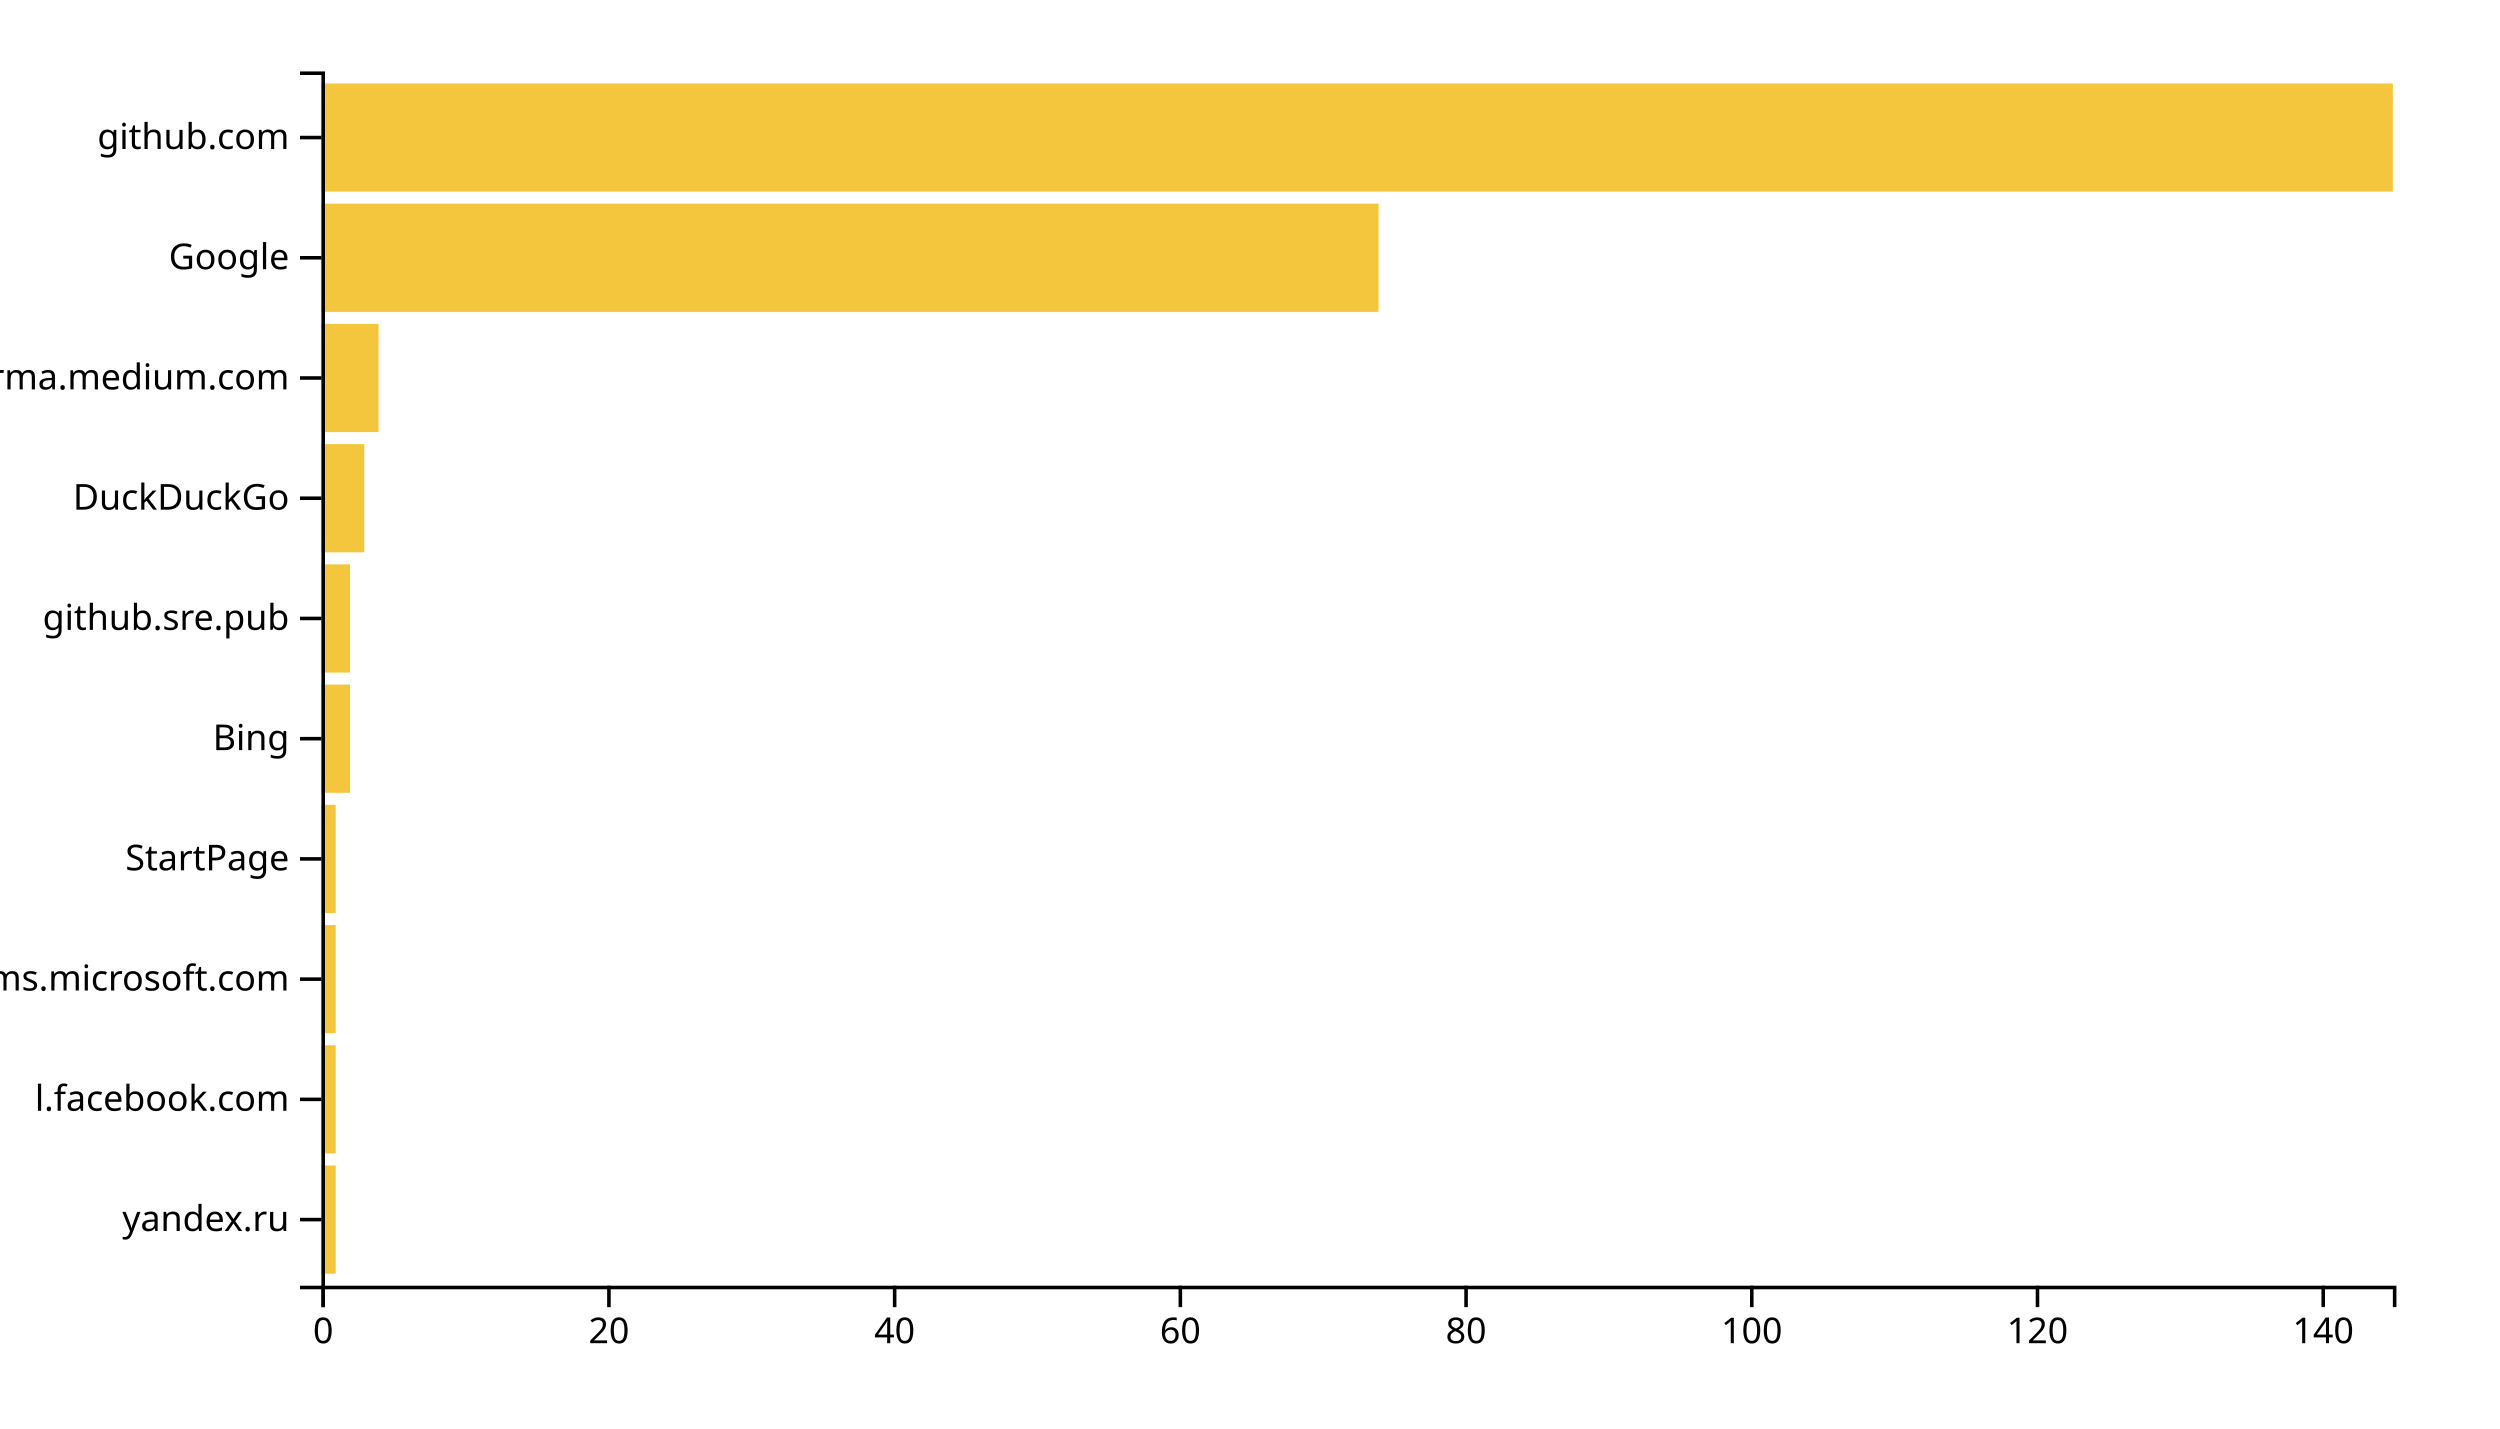
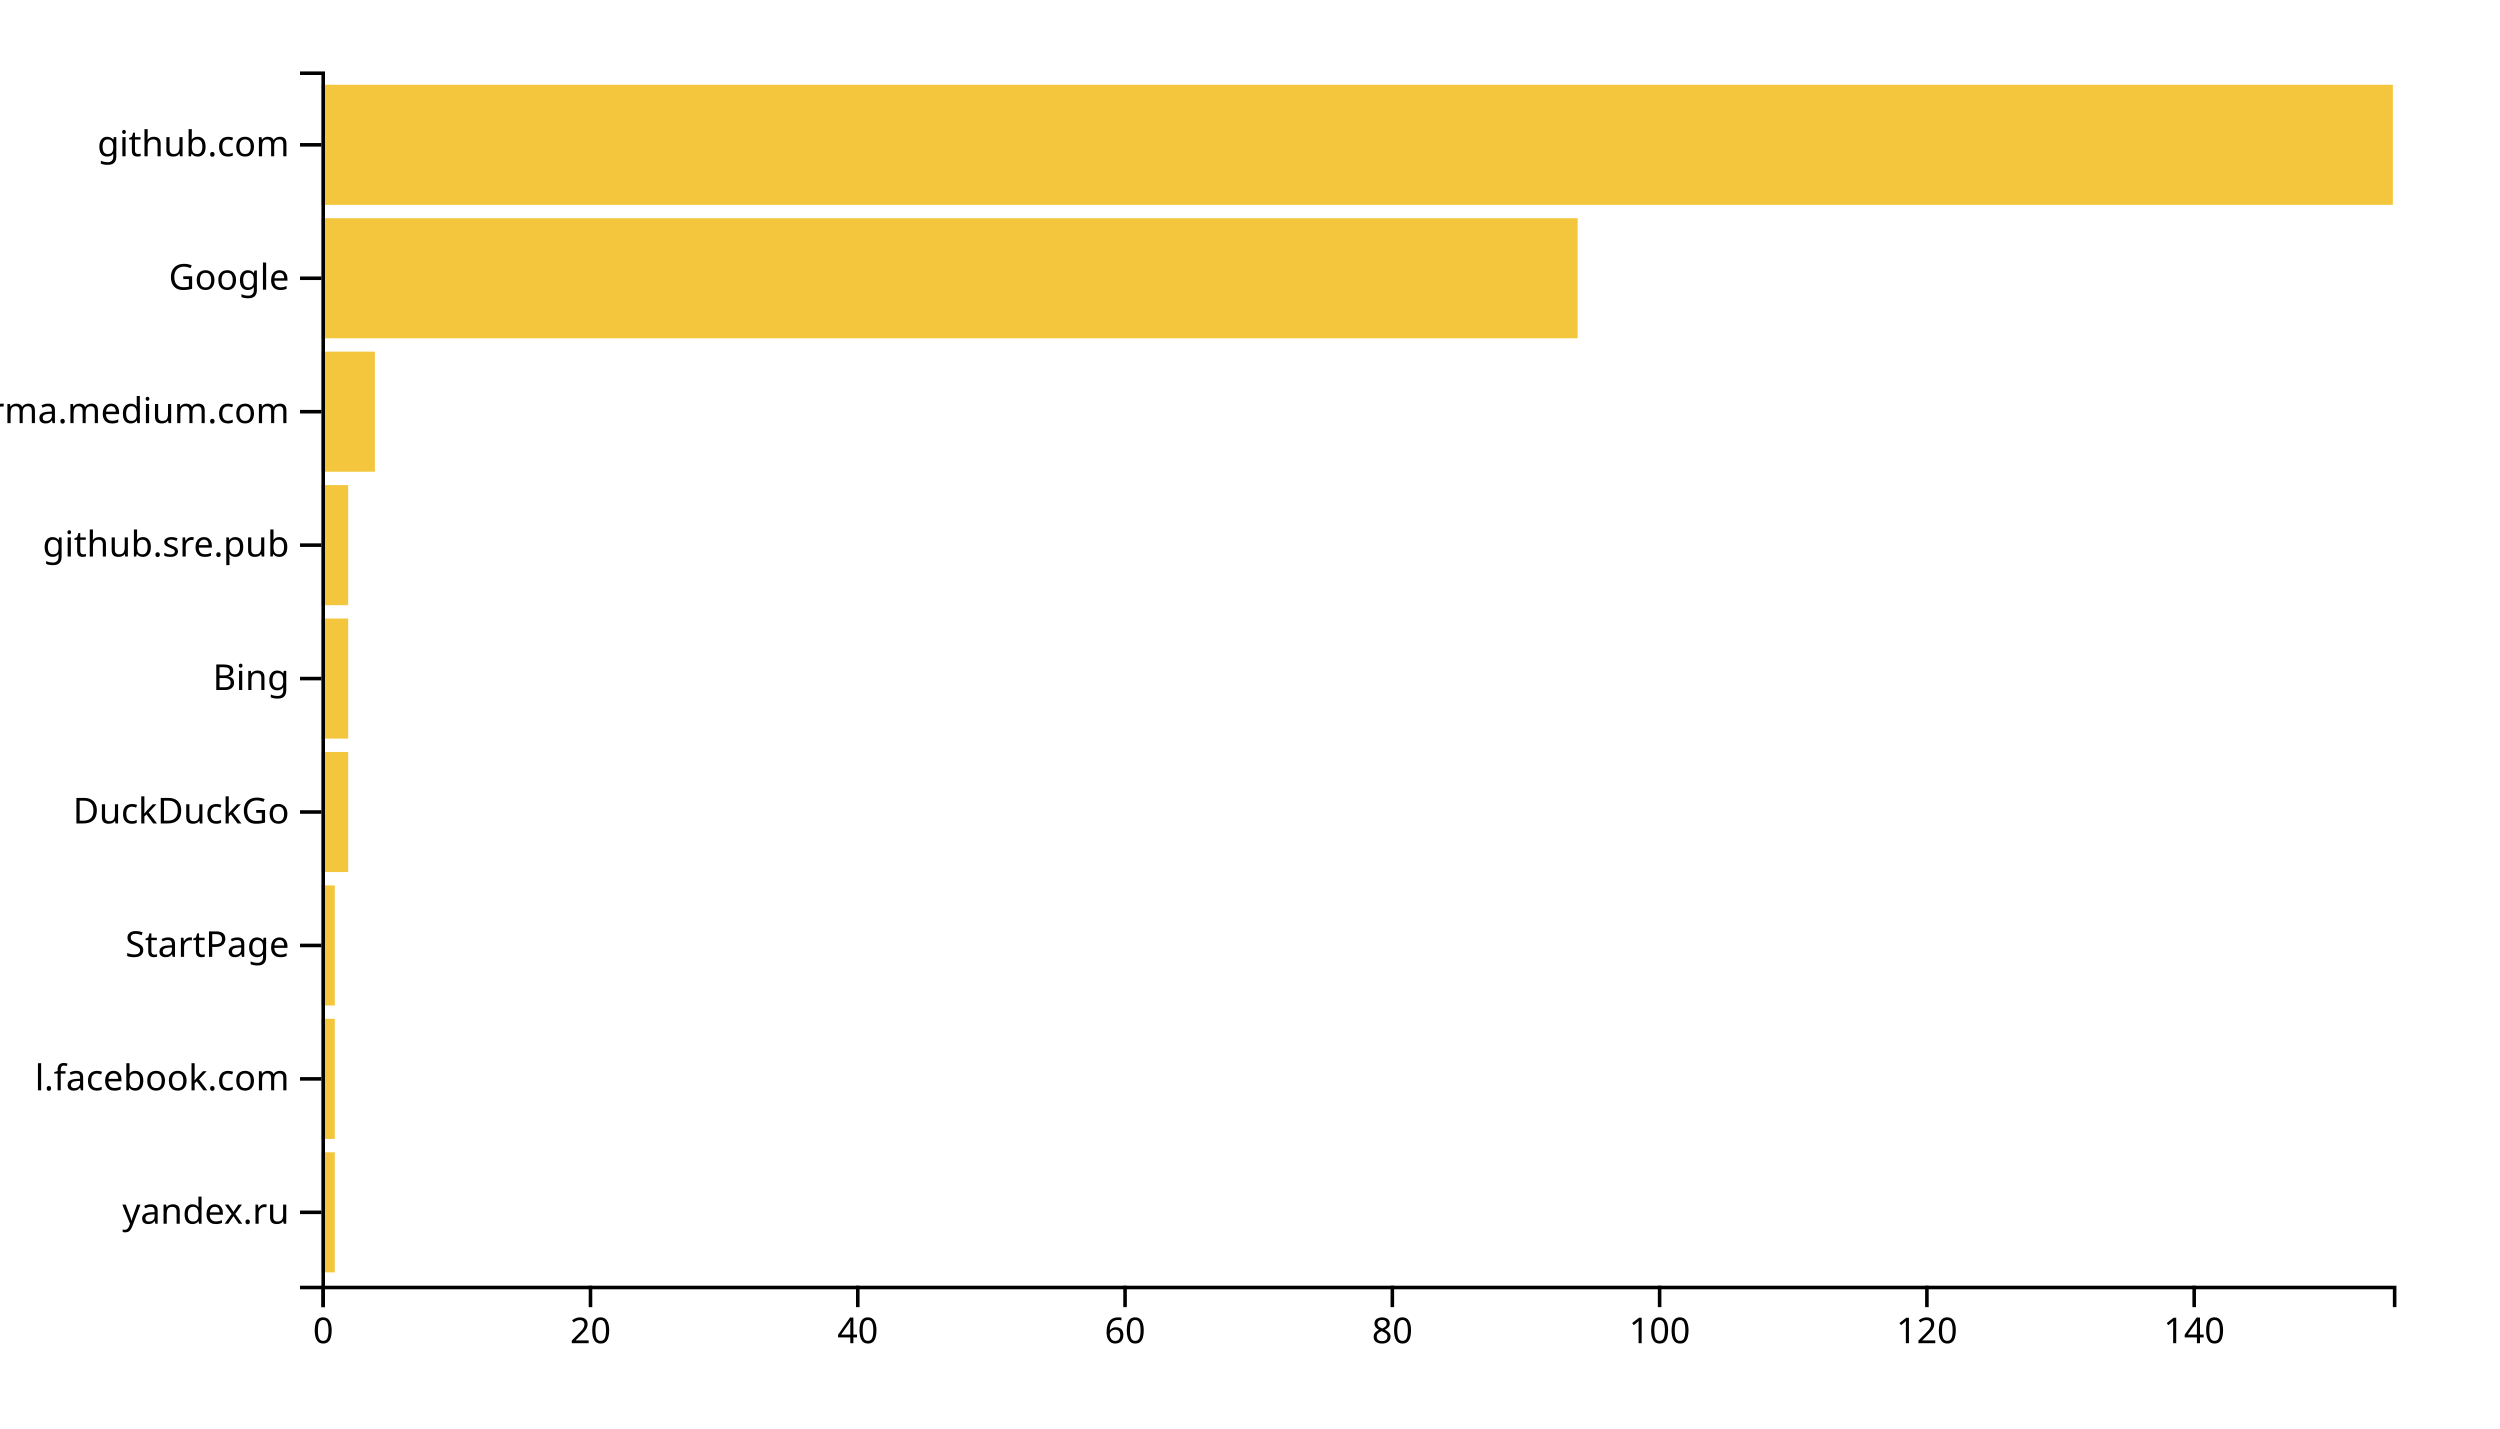
<svg xmlns="http://www.w3.org/2000/svg" width="700" height="400">
  <g transform="translate(90,20)">
-     <rect class="bar" width="4" y="306.337" height="30.297" style="fill: #f4c63d; text-anchor: end;" />
-     <rect class="bar" width="4" y="272.673" height="30.297" style="fill: #f4c63d; text-anchor: end;" />
-     <rect class="bar" width="4" y="239.01" height="30.297" style="fill: #f4c63d; text-anchor: end;" />
-     <rect class="bar" width="4" y="205.347" height="30.297" style="fill: #f4c63d; text-anchor: end;" />
-     <rect class="bar" width="8" y="171.683" height="30.297" style="fill: #f4c63d; text-anchor: end;" />
-     <rect class="bar" width="8" y="138.02" height="30.297" style="fill: #f4c63d; text-anchor: end;" />
-     <rect class="bar" width="12" y="104.356" height="30.297" style="fill: #f4c63d; text-anchor: end;" />
-     <rect class="bar" width="16" y="70.693" height="30.297" style="fill: #f4c63d; text-anchor: end;" />
-     <rect class="bar" width="296" y="37.03" height="30.297" style="fill: #f4c63d; text-anchor: end;" />
-     <rect class="bar" width="580" y="3.366" height="30.297" style="fill: #f4c63d; text-anchor: end;" />
+     <rect class="bar" width="3.742" y="302.637" height="33.626" style="fill: #f4c63d; text-anchor: end;" />
+     <rect class="bar" width="3.742" y="265.275" height="33.626" style="fill: #f4c63d; text-anchor: end;" />
+     <rect class="bar" width="3.742" y="227.912" height="33.626" style="fill: #f4c63d; text-anchor: end;" />
+     <rect class="bar" width="7.484" y="190.549" height="33.626" style="fill: #f4c63d; text-anchor: end;" />
+     <rect class="bar" width="7.484" y="153.187" height="33.626" style="fill: #f4c63d; text-anchor: end;" />
+     <rect class="bar" width="7.484" y="115.824" height="33.626" style="fill: #f4c63d; text-anchor: end;" />
+     <rect class="bar" width="14.968" y="78.462" height="33.626" style="fill: #f4c63d; text-anchor: end;" />
+     <rect class="bar" width="351.742" y="41.099" height="33.626" style="fill: #f4c63d; text-anchor: end;" />
+     <rect class="bar" width="580" y="3.736" height="33.626" style="fill: #f4c63d; text-anchor: end;" />
    <g transform="translate(0,340)" fill="none" font-size="10" font-family="sans-serif" text-anchor="middle">
      <path class="domain" stroke="currentColor" d="M0.5,6V0.5H580.5V6" />
      <g class="tick" opacity="1" transform="translate(0.5,0)">
        <line stroke="currentColor" y2="6" />
        <text fill="currentColor" y="9" dy="0.71em">0</text>
      </g>
-       <g class="tick" opacity="1" transform="translate(80.5,0)">
+       <g class="tick" opacity="1" transform="translate(75.33871,0)">
        <line stroke="currentColor" y2="6" />
        <text fill="currentColor" y="9" dy="0.71em">20</text>
      </g>
-       <g class="tick" opacity="1" transform="translate(160.5,0)">
+       <g class="tick" opacity="1" transform="translate(150.1774,0)">
        <line stroke="currentColor" y2="6" />
        <text fill="currentColor" y="9" dy="0.71em">40</text>
      </g>
-       <g class="tick" opacity="1" transform="translate(240.5,0)">
+       <g class="tick" opacity="1" transform="translate(225.0161,0)">
        <line stroke="currentColor" y2="6" />
        <text fill="currentColor" y="9" dy="0.71em">60</text>
      </g>
-       <g class="tick" opacity="1" transform="translate(320.5,0)">
+       <g class="tick" opacity="1" transform="translate(299.8548,0)">
        <line stroke="currentColor" y2="6" />
        <text fill="currentColor" y="9" dy="0.71em">80</text>
      </g>
-       <g class="tick" opacity="1" transform="translate(400.5,0)">
+       <g class="tick" opacity="1" transform="translate(374.6935,0)">
        <line stroke="currentColor" y2="6" />
        <text fill="currentColor" y="9" dy="0.71em">100</text>
      </g>
-       <g class="tick" opacity="1" transform="translate(480.5,0)">
+       <g class="tick" opacity="1" transform="translate(449.5323,0)">
        <line stroke="currentColor" y2="6" />
        <text fill="currentColor" y="9" dy="0.71em">120</text>
      </g>
-       <g class="tick" opacity="1" transform="translate(560.5,0)">
+       <g class="tick" opacity="1" transform="translate(524.371,0)">
        <line stroke="currentColor" y2="6" />
        <text fill="currentColor" y="9" dy="0.71em">140</text>
      </g>
    </g>
    <g fill="none" font-size="10" font-family="sans-serif" text-anchor="end">
      <path class="domain" stroke="currentColor" d="M-6,340.5H0.5V0.5H-6" />
-       <g class="tick" opacity="1" transform="translate(0,321.4851)">
+       <g class="tick" opacity="1" transform="translate(0,319.4505)">
        <line stroke="currentColor" x2="-6" />
        <text fill="currentColor" x="-9" dy="0.32em">yandex.ru</text>
      </g>
-       <g class="tick" opacity="1" transform="translate(0,287.8218)">
+       <g class="tick" opacity="1" transform="translate(0,282.0879)">
        <line stroke="currentColor" x2="-6" />
        <text fill="currentColor" x="-9" dy="0.32em">l.facebook.com</text>
      </g>
-       <g class="tick" opacity="1" transform="translate(0,254.1584)">
-         <line stroke="currentColor" x2="-6" />
-         <text fill="currentColor" x="-9" dy="0.32em">teams.microsoft.com</text>
-       </g>
-       <g class="tick" opacity="1" transform="translate(0,220.495)">
+       <g class="tick" opacity="1" transform="translate(0,244.7253)">
        <line stroke="currentColor" x2="-6" />
        <text fill="currentColor" x="-9" dy="0.32em">StartPage</text>
      </g>
-       <g class="tick" opacity="1" transform="translate(0,186.8317)">
+       <g class="tick" opacity="1" transform="translate(0,207.3626)">
+         <line stroke="currentColor" x2="-6" />
+         <text fill="currentColor" x="-9" dy="0.32em">DuckDuckGo</text>
+       </g>
+       <g class="tick" opacity="1" transform="translate(0,170)">
        <line stroke="currentColor" x2="-6" />
        <text fill="currentColor" x="-9" dy="0.32em">Bing</text>
      </g>
-       <g class="tick" opacity="1" transform="translate(0,153.1683)">
+       <g class="tick" opacity="1" transform="translate(0,132.6374)">
        <line stroke="currentColor" x2="-6" />
        <text fill="currentColor" x="-9" dy="0.32em">github.sre.pub</text>
      </g>
-       <g class="tick" opacity="1" transform="translate(0,119.505)">
-         <line stroke="currentColor" x2="-6" />
-         <text fill="currentColor" x="-9" dy="0.32em">DuckDuckGo</text>
-       </g>
-       <g class="tick" opacity="1" transform="translate(0,85.84158)">
+       <g class="tick" opacity="1" transform="translate(0,95.27473)">
        <line stroke="currentColor" x2="-6" />
        <text fill="currentColor" x="-9" dy="0.32em">xgirma.medium.com</text>
      </g>
-       <g class="tick" opacity="1" transform="translate(0,52.17822)">
+       <g class="tick" opacity="1" transform="translate(0,57.91209)">
        <line stroke="currentColor" x2="-6" />
        <text fill="currentColor" x="-9" dy="0.32em">Google</text>
      </g>
-       <g class="tick" opacity="1" transform="translate(0,18.51485)">
+       <g class="tick" opacity="1" transform="translate(0,20.54945)">
        <line stroke="currentColor" x2="-6" />
        <text fill="currentColor" x="-9" dy="0.32em">github.com</text>
      </g>
    </g>
  </g>
</svg>
